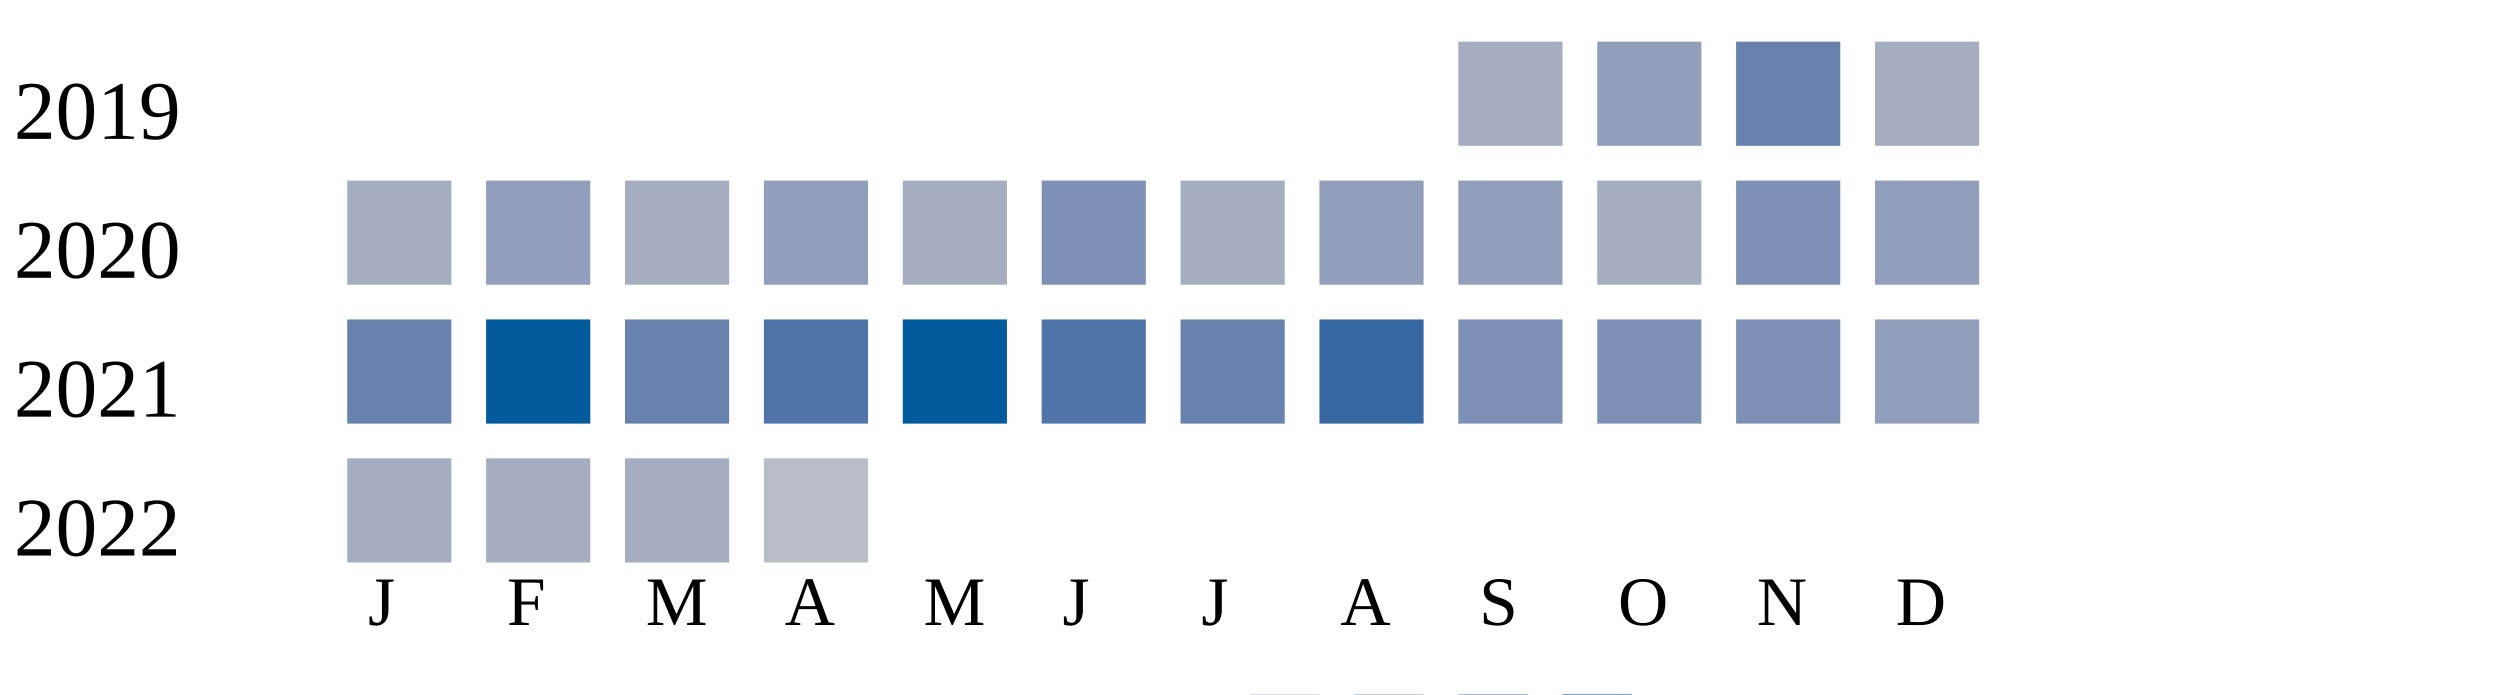
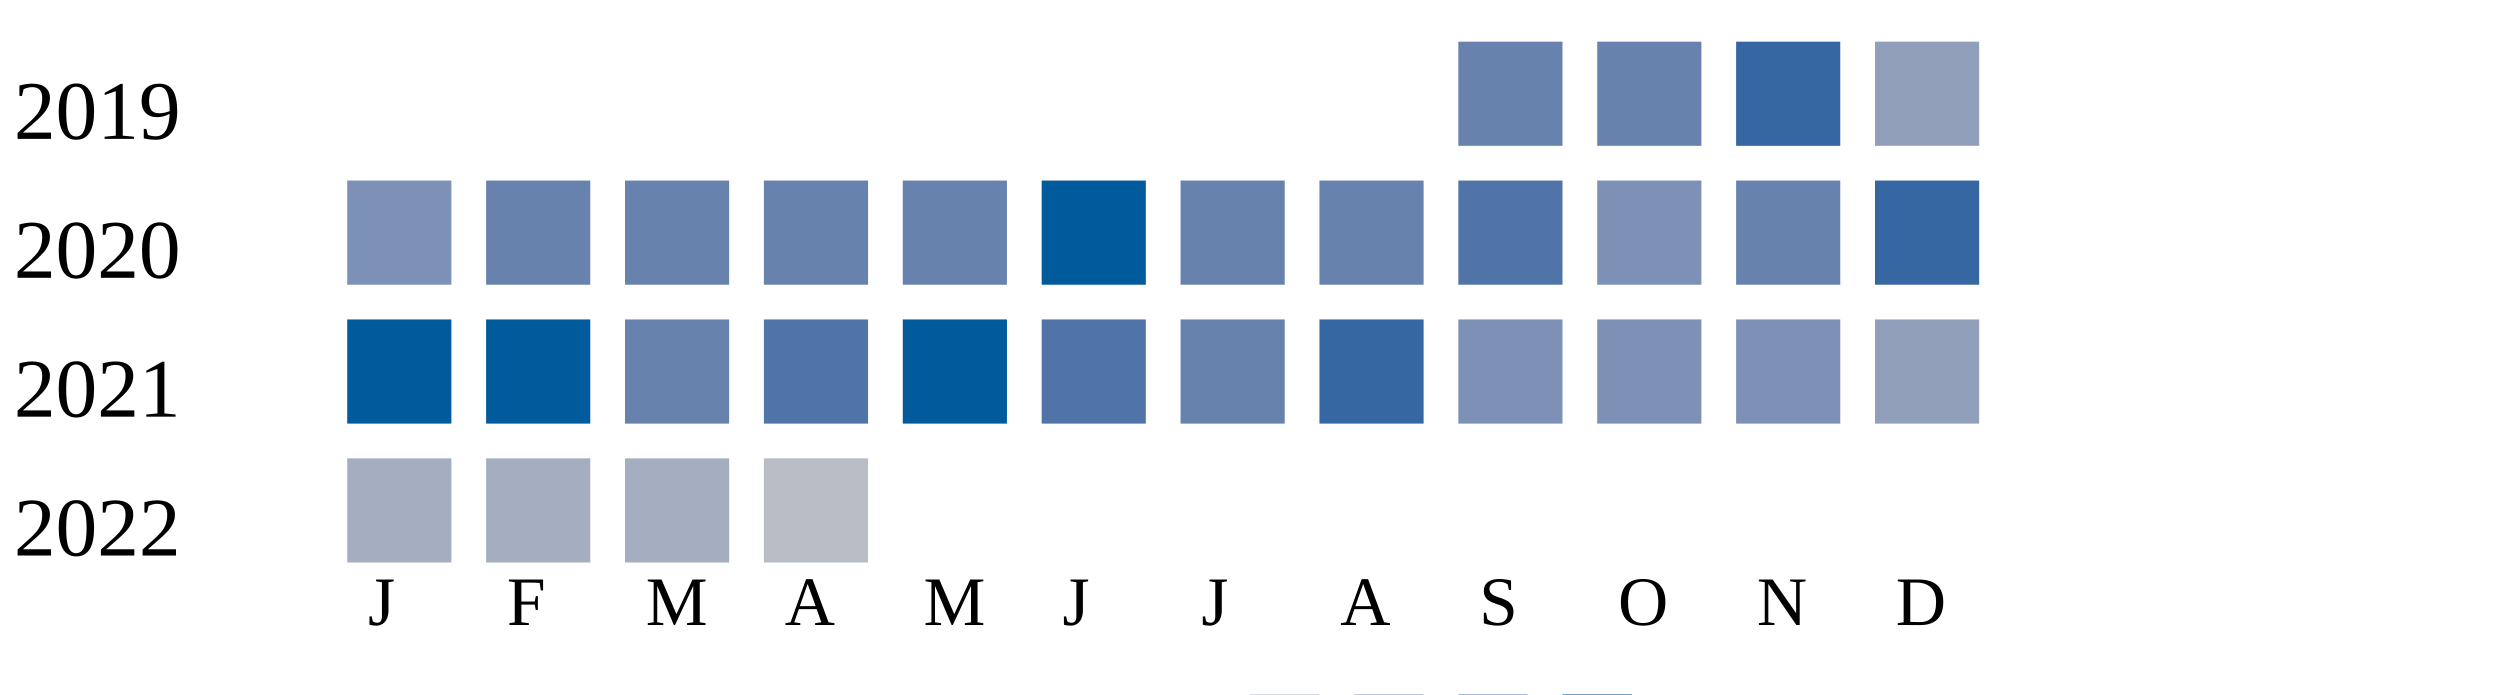
<svg xmlns="http://www.w3.org/2000/svg" width="360" height="100">
  <g transform="translate(0 0)">
    <text x="2" y="20">2019</text>
-     <rect x="210" y="6" width="15" height="15" fill="#a5aec0" />
-     <rect x="230" y="6" width="15" height="15" fill="#919fba" />
-     <rect x="250" y="6" width="15" height="15" fill="#6882ae" />
-     <rect x="270" y="6" width="15" height="15" fill="#a5aec0" />
+     <rect x="210" y="6" width="15" height="15" fill="#6882ae" />
+     <rect x="230" y="6" width="15" height="15" fill="#6882ae" />
+     <rect x="250" y="6" width="15" height="15" fill="#3667a2" />
+     <rect x="270" y="6" width="15" height="15" fill="#919fba" />
  </g>
  <g transform="translate(0 20)">
    <text x="2" y="20">2020</text>
-     <rect x="50" y="6" width="15" height="15" fill="#a5aec0" />
-     <rect x="70" y="6" width="15" height="15" fill="#919fba" />
-     <rect x="90" y="6" width="15" height="15" fill="#a5aec0" />
-     <rect x="110" y="6" width="15" height="15" fill="#919fba" />
-     <rect x="130" y="6" width="15" height="15" fill="#a5aec0" />
-     <rect x="150" y="6" width="15" height="15" fill="#7d90b5" />
-     <rect x="170" y="6" width="15" height="15" fill="#a5aec0" />
-     <rect x="190" y="6" width="15" height="15" fill="#919fba" />
-     <rect x="210" y="6" width="15" height="15" fill="#919fba" />
-     <rect x="230" y="6" width="15" height="15" fill="#a5aec0" />
-     <rect x="250" y="6" width="15" height="15" fill="#7d90b5" />
-     <rect x="270" y="6" width="15" height="15" fill="#919fba" />
+     <rect x="50" y="6" width="15" height="15" fill="#7d90b5" />
+     <rect x="70" y="6" width="15" height="15" fill="#6882ae" />
+     <rect x="90" y="6" width="15" height="15" fill="#6882ae" />
+     <rect x="110" y="6" width="15" height="15" fill="#6882ae" />
+     <rect x="130" y="6" width="15" height="15" fill="#6882ae" />
+     <rect x="150" y="6" width="15" height="15" fill="#005a9c" />
+     <rect x="170" y="6" width="15" height="15" fill="#6882ae" />
+     <rect x="190" y="6" width="15" height="15" fill="#6882ae" />
+     <rect x="210" y="6" width="15" height="15" fill="#5174a8" />
+     <rect x="230" y="6" width="15" height="15" fill="#7d90b5" />
+     <rect x="250" y="6" width="15" height="15" fill="#6882ae" />
+     <rect x="270" y="6" width="15" height="15" fill="#3667a2" />
  </g>
  <g transform="translate(0 40)">
    <text x="2" y="20">2021</text>
-     <rect x="50" y="6" width="15" height="15" fill="#6882ae" />
+     <rect x="50" y="6" width="15" height="15" fill="#005a9c" />
    <rect x="70" y="6" width="15" height="15" fill="#005a9c" />
    <rect x="90" y="6" width="15" height="15" fill="#6882ae" />
    <rect x="110" y="6" width="15" height="15" fill="#5174a8" />
    <rect x="130" y="6" width="15" height="15" fill="#005a9c" />
    <rect x="150" y="6" width="15" height="15" fill="#5174a8" />
    <rect x="170" y="6" width="15" height="15" fill="#6882ae" />
    <rect x="190" y="6" width="15" height="15" fill="#3667a2" />
    <rect x="210" y="6" width="15" height="15" fill="#7d90b5" />
    <rect x="230" y="6" width="15" height="15" fill="#7d90b5" />
    <rect x="250" y="6" width="15" height="15" fill="#7d90b5" />
    <rect x="270" y="6" width="15" height="15" fill="#919fba" />
  </g>
  <g transform="translate(0 60)">
    <text x="2" y="20">2022</text>
    <rect x="50" y="6" width="15" height="15" fill="#a5aec0" />
    <rect x="70" y="6" width="15" height="15" fill="#a5aec0" />
    <rect x="90" y="6" width="15" height="15" fill="#a5aec0" />
    <rect x="110" y="6" width="15" height="15" fill="#b9bdc6" />
  </g>
  <text style="font-size: 10px; text-align: center" x="53" y="90">J</text>
  <text style="font-size: 10px; text-align: center" x="73" y="90">F</text>
  <text style="font-size: 10px; text-align: center" x="93" y="90">M</text>
  <text style="font-size: 10px; text-align: center" x="113" y="90">A</text>
  <text style="font-size: 10px; text-align: center" x="133" y="90">M</text>
  <text style="font-size: 10px; text-align: center" x="153" y="90">J</text>
  <text style="font-size: 10px; text-align: center" x="173" y="90">J</text>
  <text style="font-size: 10px; text-align: center" x="193" y="90">A</text>
  <text style="font-size: 10px; text-align: center" x="213" y="90">S</text>
  <text style="font-size: 10px; text-align: center" x="233" y="90">O</text>
  <text style="font-size: 10px; text-align: center" x="253" y="90">N</text>
  <text style="font-size: 10px; text-align: center" x="273" y="90">D</text>
  <text style="font-size: 10px;" x="155" y="109">Less</text>
  <rect fill="#b9bdc6" width="10" height="10" x="180" y="100" />
  <rect fill="#919fba" width="10" height="10" x="195" y="100" />
  <rect fill="#6882ae" width="10" height="10" x="210" y="100" />
  <rect fill="#005a9c" width="10" height="10" x="225" y="100" />
  <text x="240" y="109" style="font-size: 10px;">More</text>
</svg>
